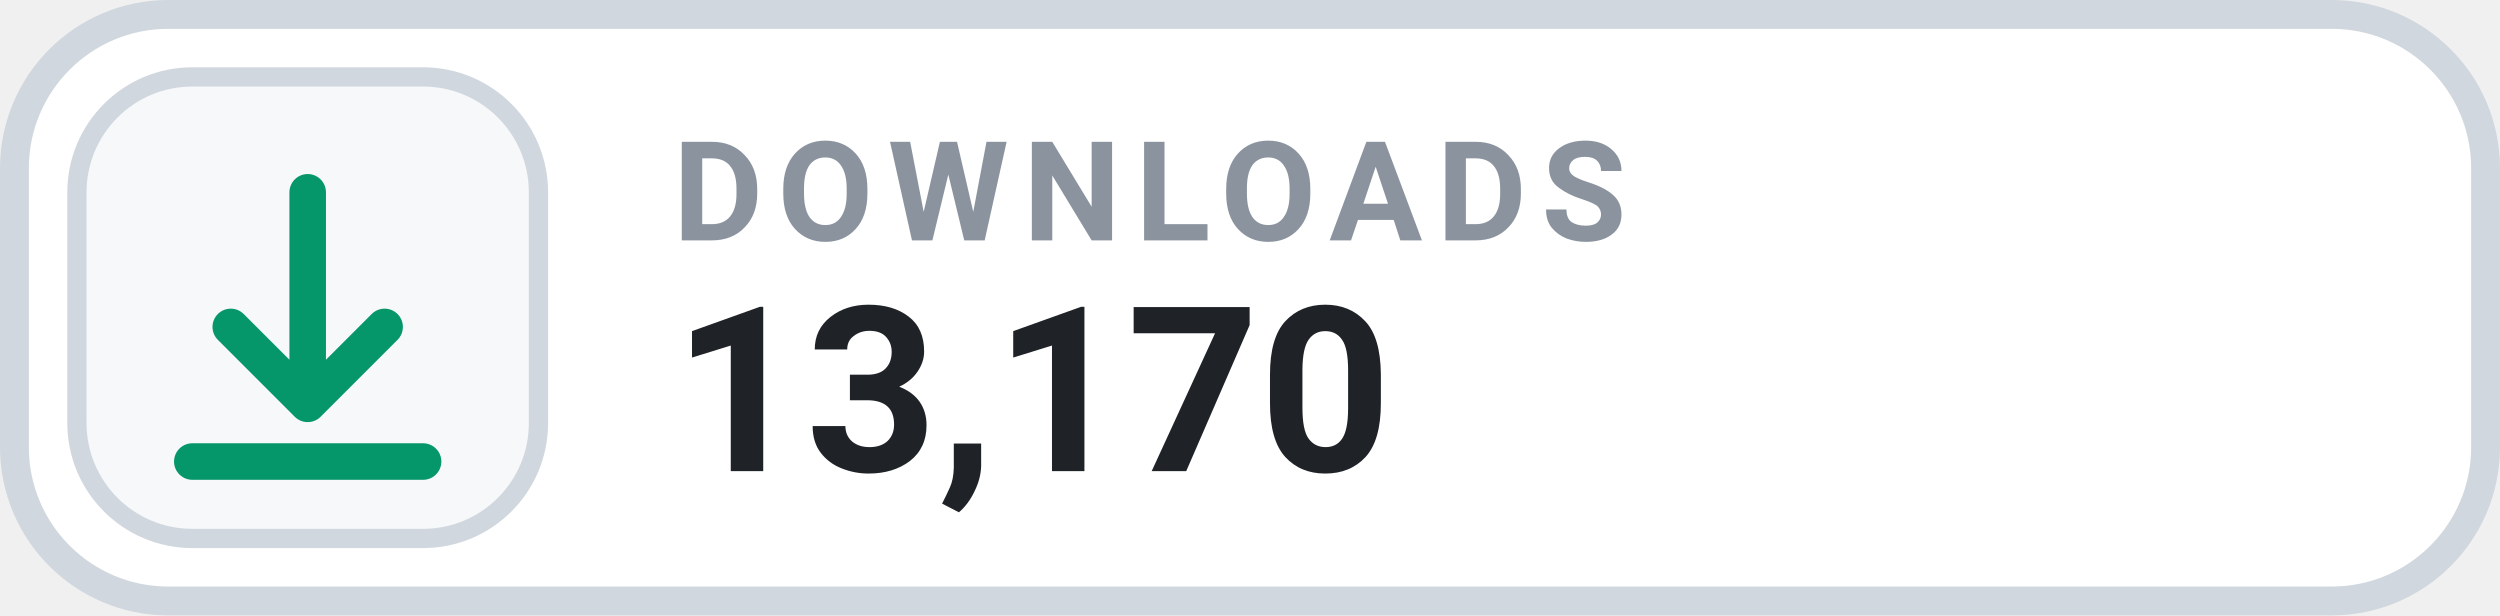
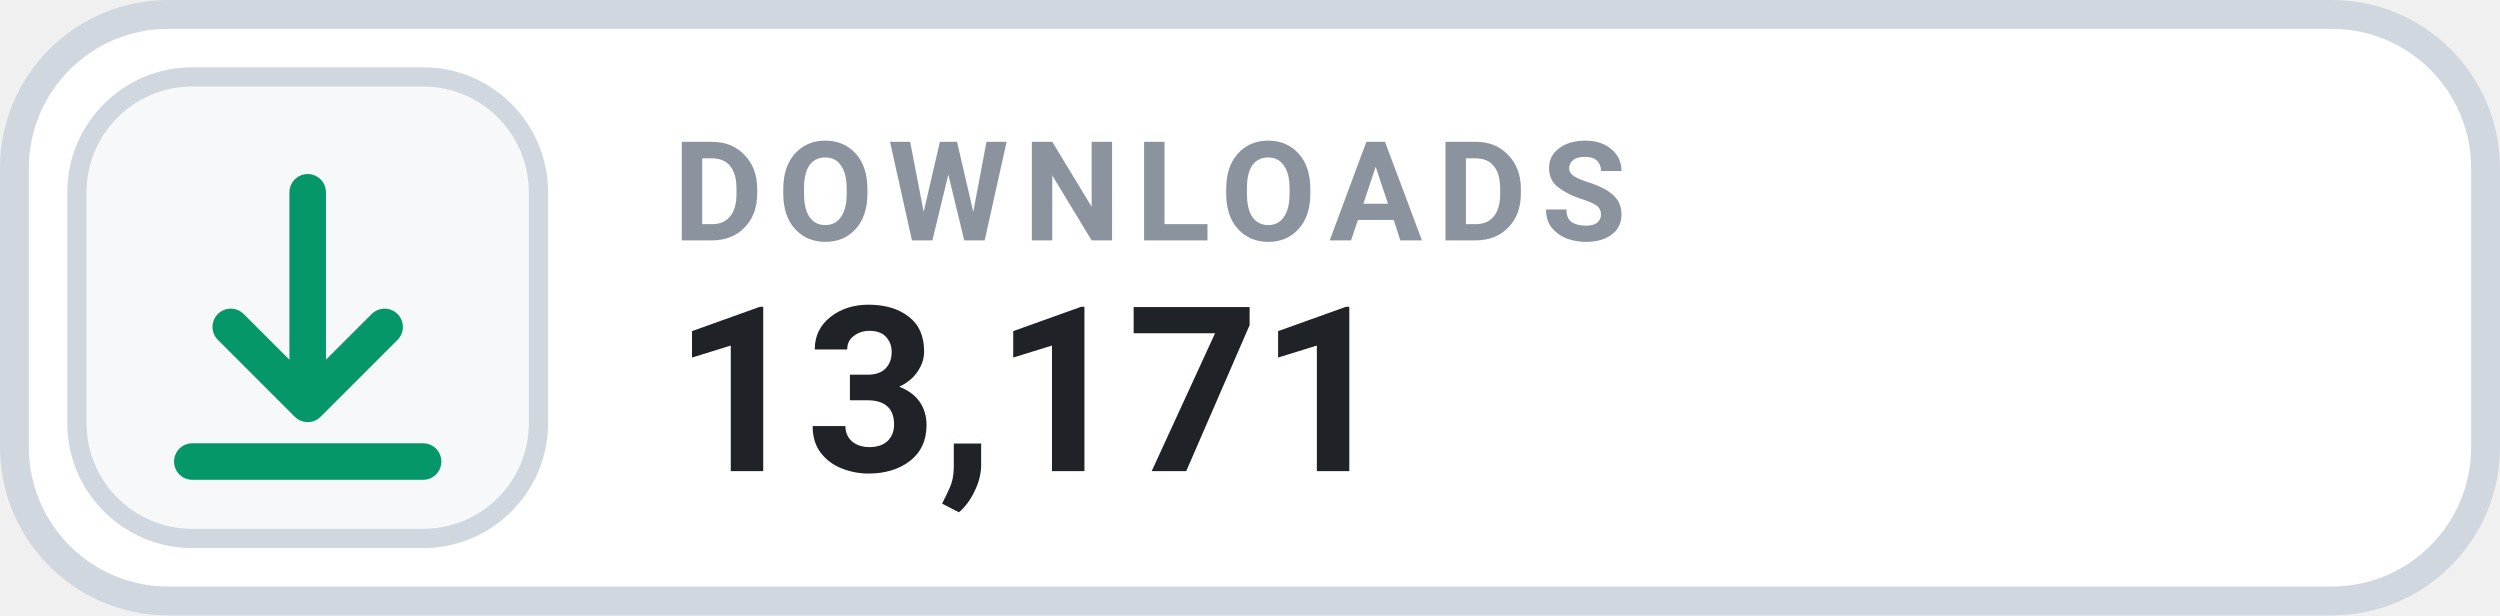
- <svg xmlns="http://www.w3.org/2000/svg" width="130" height="32" viewBox="0 0 130 32" role="img" aria-label="DOWNLOADS 13,170">
+ <svg xmlns="http://www.w3.org/2000/svg" width="130" height="32" viewBox="0 0 130 32" role="img" aria-label="DOWNLOADS 13,171">
  <rect x=".75" y=".75" width="128.5" height="30.5" rx="8" fill="#FFFFFF" stroke="#D0D7DE" stroke-width="1.5" />
  <rect x="4" y="4" width="24" height="24" rx="6" fill="#F6F8FA" stroke="#D0D7DE" stroke-width="1" />
  <g transform="translate(16 16)" style="color:#059669;">
    <path d="M0 -6 v11 m0 0 l4 -4 m-4 4 l-4 -4 M-6 8 h12" fill="none" stroke="currentColor" stroke-width="1.9" stroke-linecap="round" stroke-linejoin="round" />
  </g>
  <text x="35" y="12.5" fill="#8B949E" font-family="-apple-system,BlinkMacSystemFont,'Segoe UI',Roboto,Helvetica,Arial,sans-serif" font-size="7.2" font-weight="700" letter-spacing=".75">DOWNLOADS</text>
-   <text x="35" y="24.5" fill="#1F2328" font-family="-apple-system,BlinkMacSystemFont,'Segoe UI',Roboto,Helvetica,Arial,sans-serif" font-size="12" font-weight="700">13,170</text>
+   <text x="35" y="24.5" fill="#1F2328" font-family="-apple-system,BlinkMacSystemFont,'Segoe UI',Roboto,Helvetica,Arial,sans-serif" font-size="12" font-weight="700">13,171</text>
</svg>
